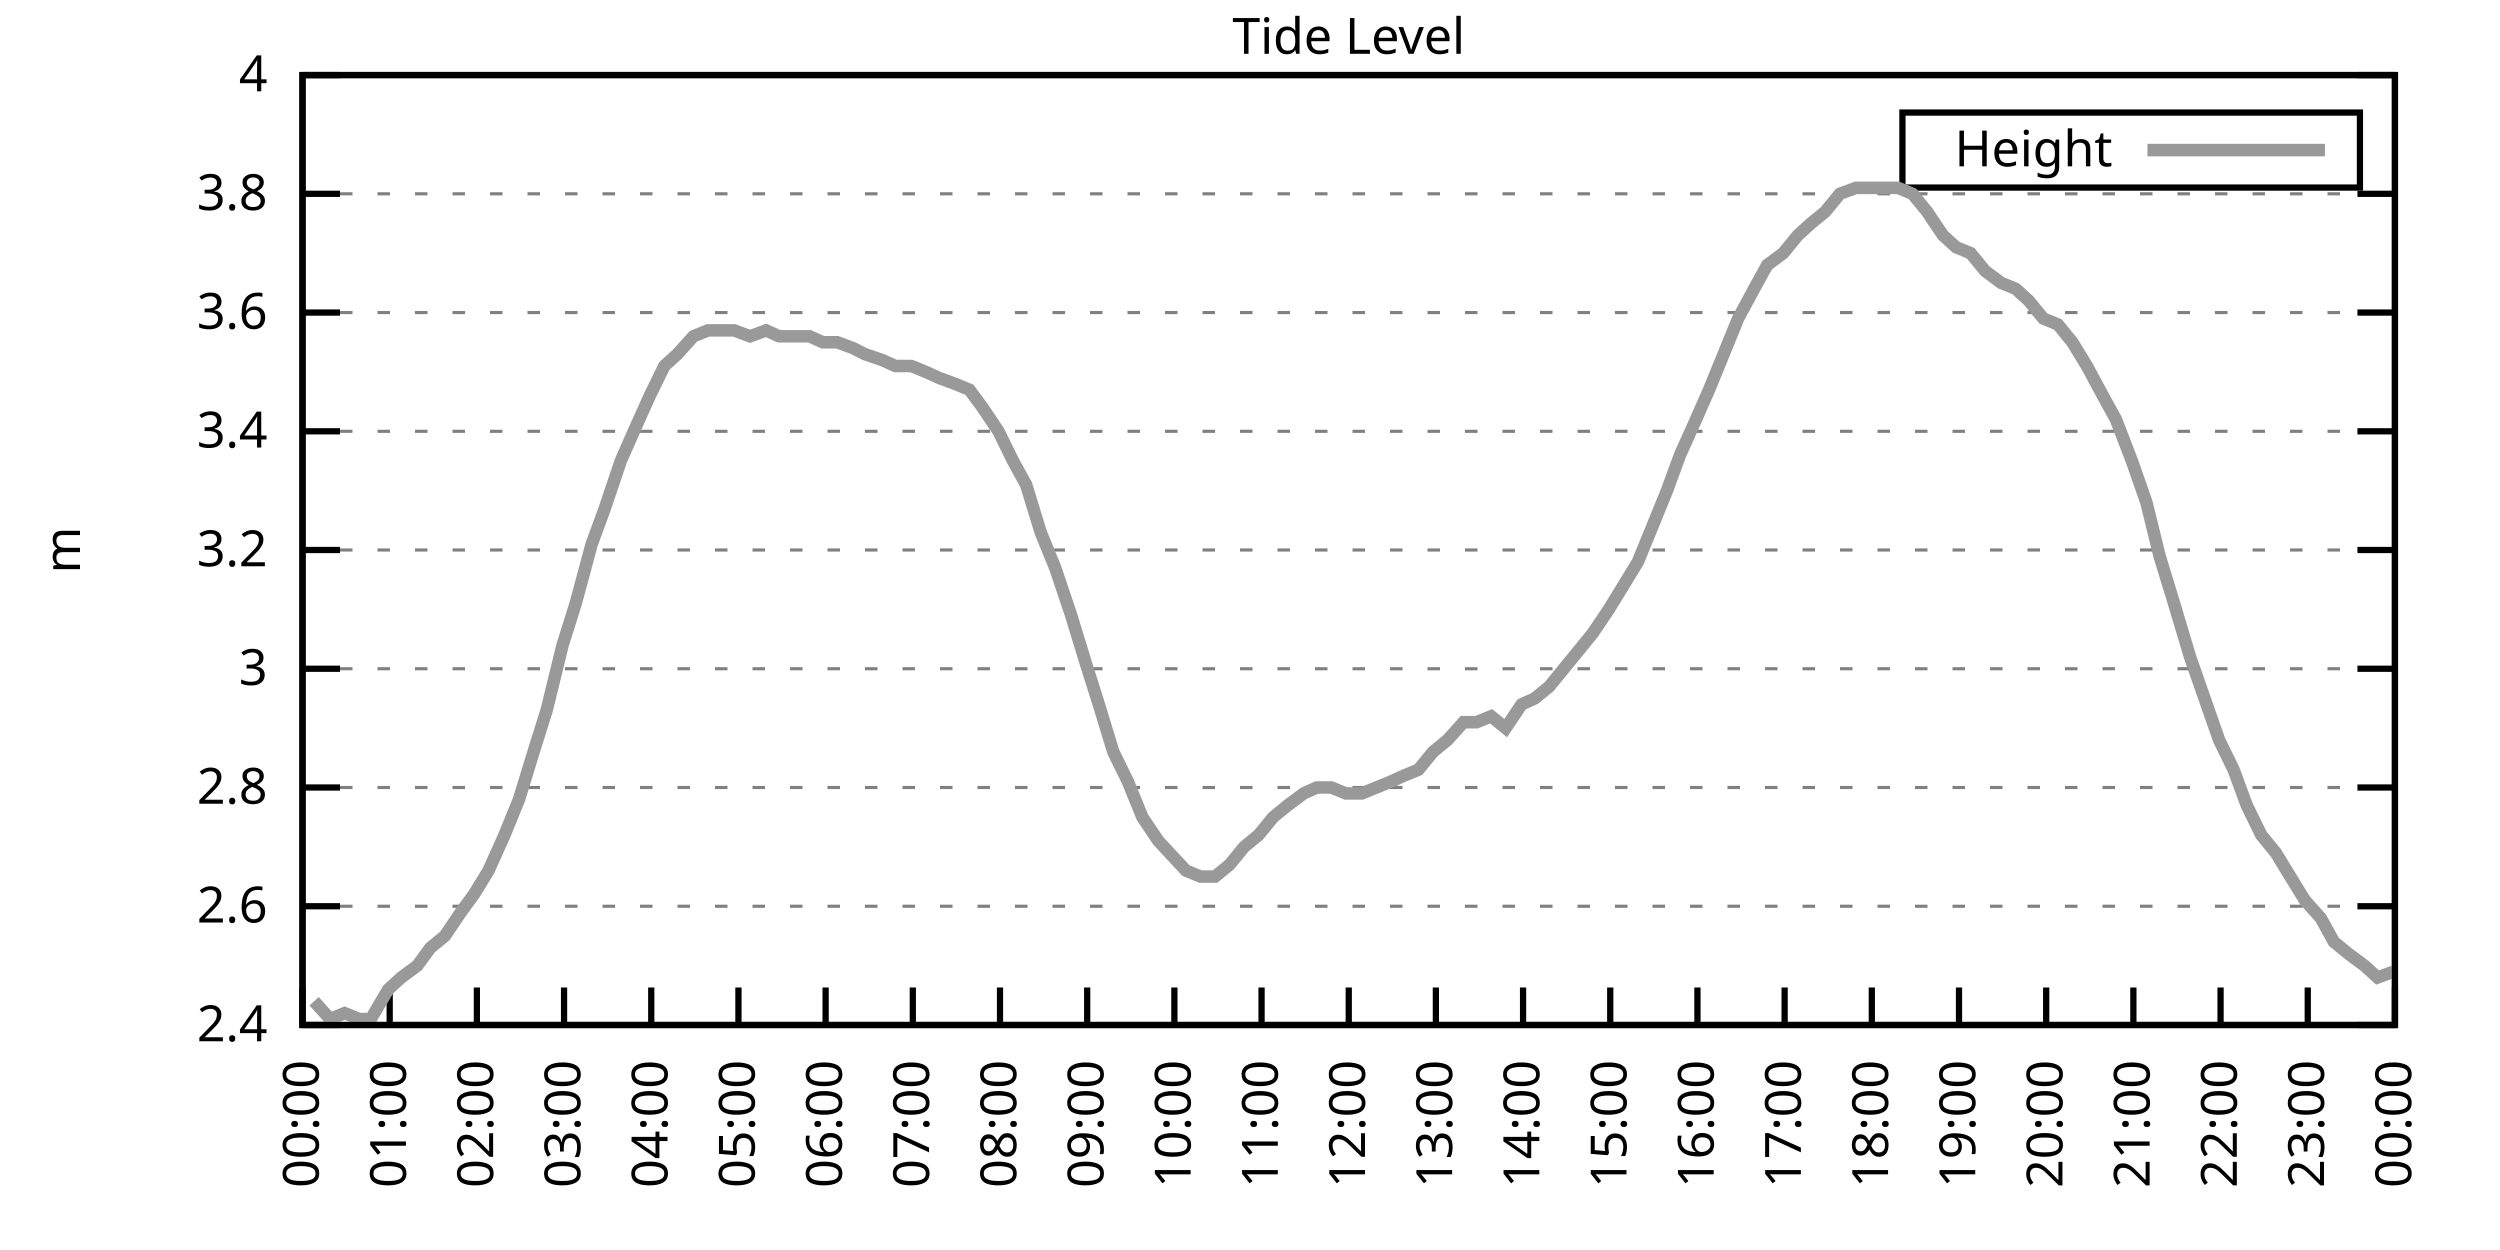
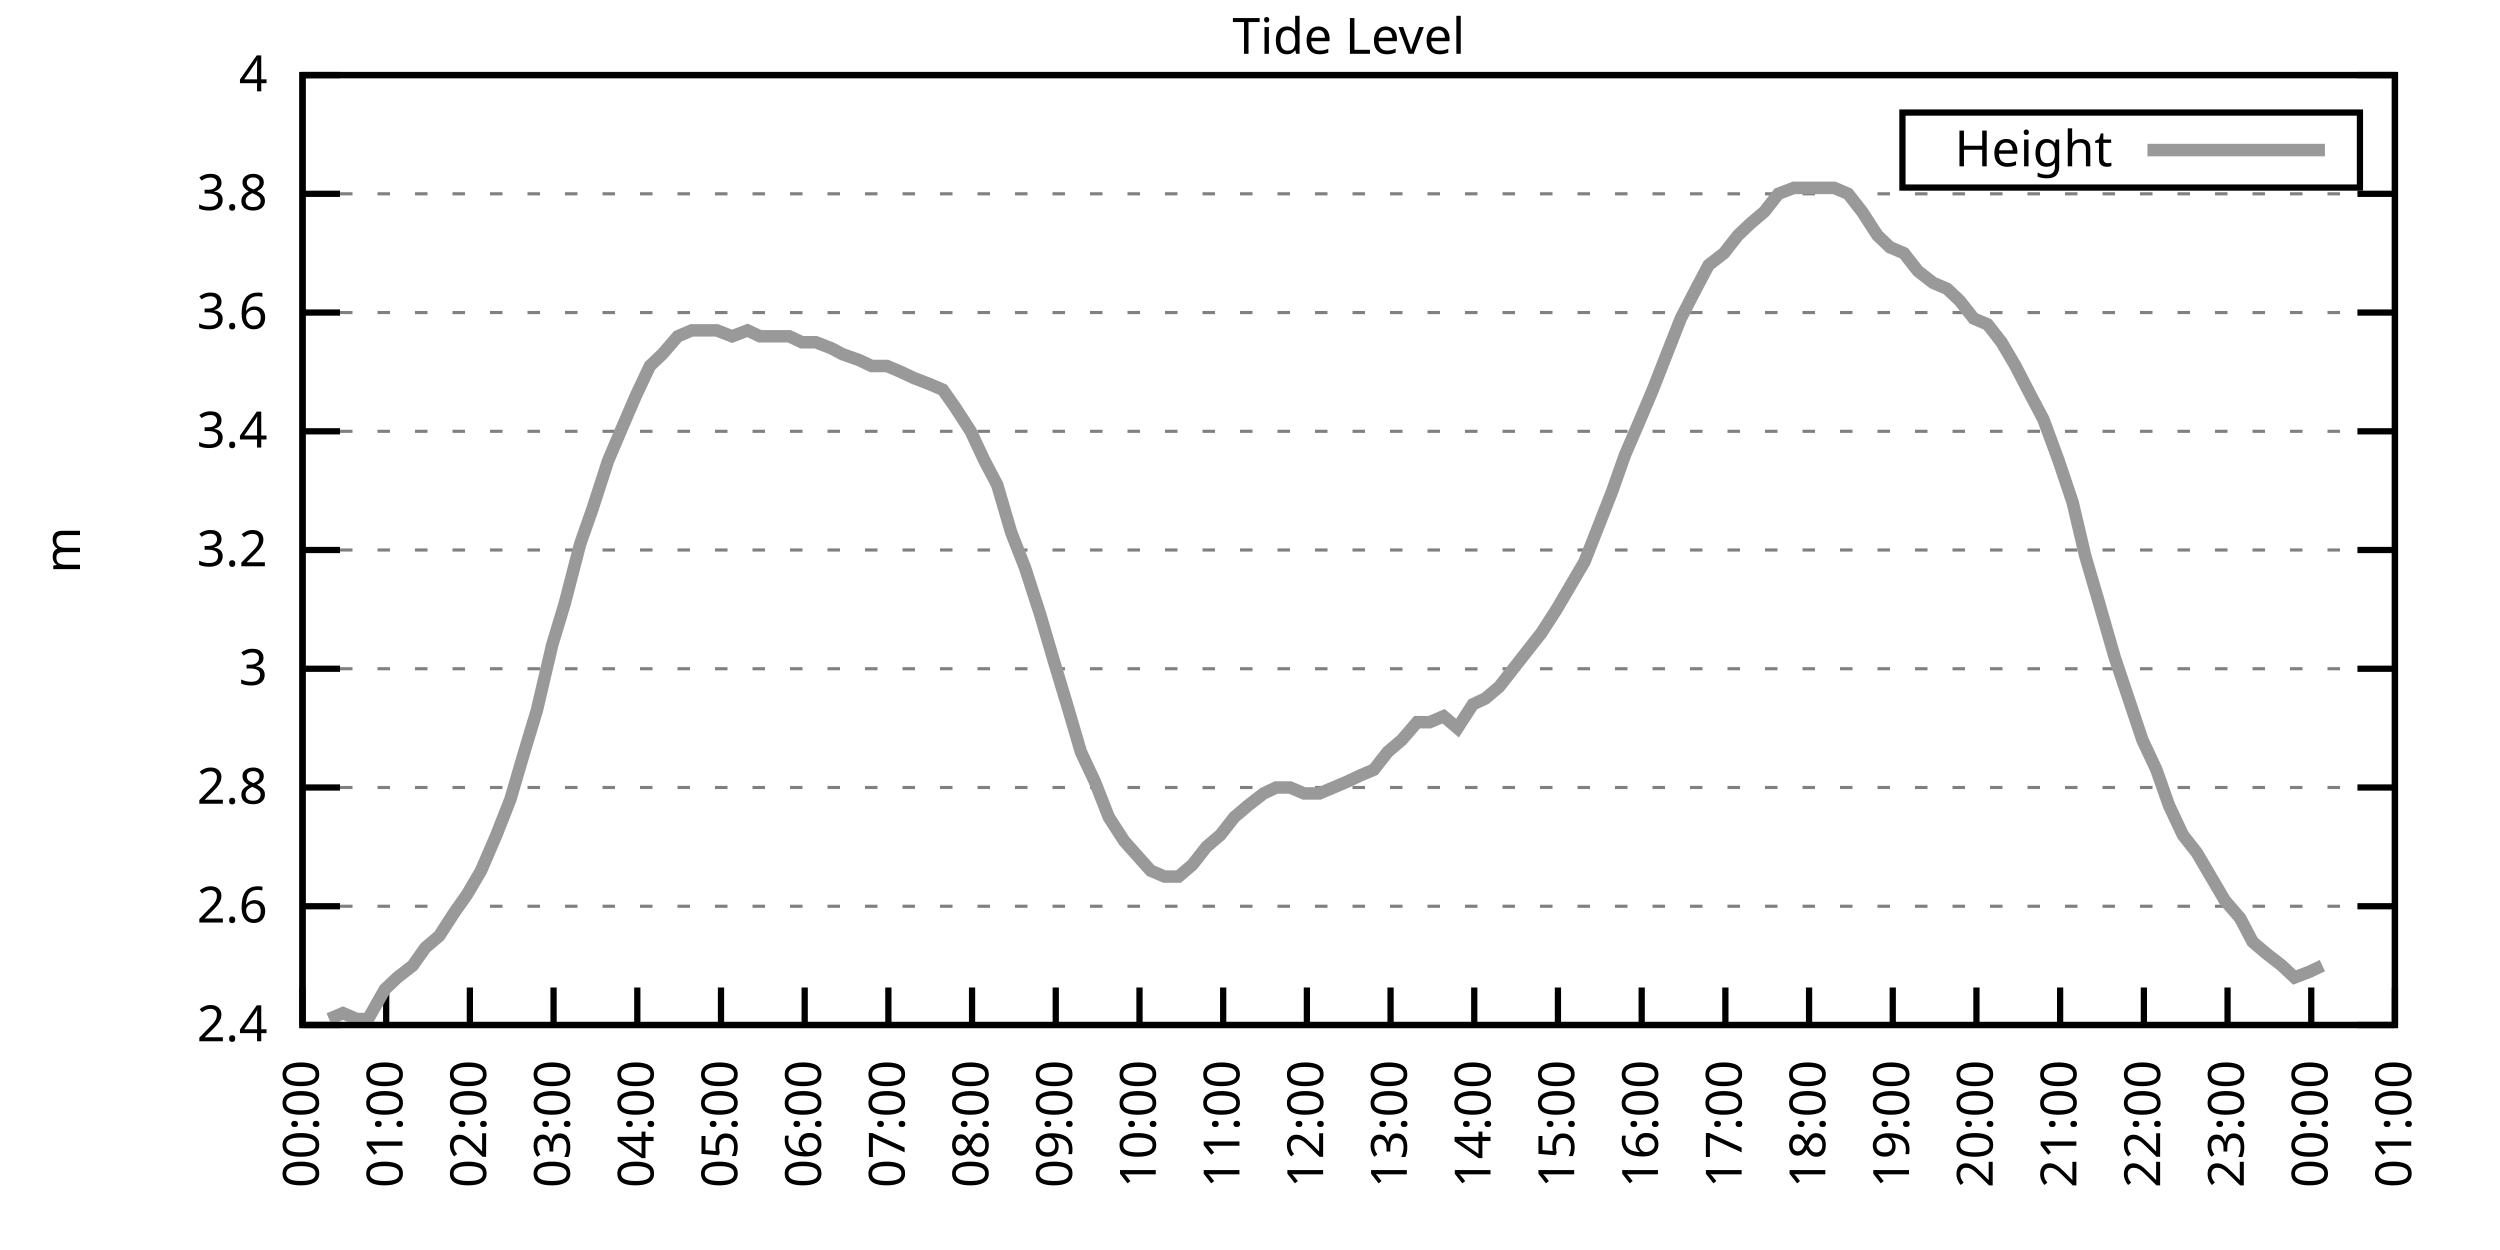
<svg xmlns="http://www.w3.org/2000/svg" xmlns:xlink="http://www.w3.org/1999/xlink" width="400" height="200" viewBox="0 0 400 200">
  <g id="gnuplot_canvas">
    <rect x="0" y="0" width="400" height="200" fill="none" />
    <defs>
      <circle id="gpDot" r="0.5" stroke-width="0.5" stroke="currentColor" />
      <path id="gpPt0" stroke-width="0.333" stroke="currentColor" d="M-1,0 h2 M0,-1 v2" />
      <path id="gpPt1" stroke-width="0.333" stroke="currentColor" d="M-1,-1 L1,1 M1,-1 L-1,1" />
      <path id="gpPt2" stroke-width="0.333" stroke="currentColor" d="M-1,0 L1,0 M0,-1 L0,1 M-1,-1 L1,1 M-1,1 L1,-1" />
      <rect id="gpPt3" stroke-width="0.333" stroke="currentColor" x="-1" y="-1" width="2" height="2" />
      <rect id="gpPt4" stroke-width="0.333" stroke="currentColor" fill="currentColor" x="-1" y="-1" width="2" height="2" />
      <circle id="gpPt5" stroke-width="0.333" stroke="currentColor" cx="0" cy="0" r="1" />
      <use xlink:href="#gpPt5" id="gpPt6" fill="currentColor" stroke="none" />
      <path id="gpPt7" stroke-width="0.333" stroke="currentColor" d="M0,-1.33 L-1.33,0.67 L1.33,0.67 z" />
      <use xlink:href="#gpPt7" id="gpPt8" fill="currentColor" stroke="none" />
      <use xlink:href="#gpPt7" id="gpPt9" stroke="currentColor" transform="rotate(180)" />
      <use xlink:href="#gpPt9" id="gpPt10" fill="currentColor" stroke="none" />
      <use xlink:href="#gpPt3" id="gpPt11" stroke="currentColor" transform="rotate(45)" />
      <use xlink:href="#gpPt11" id="gpPt12" fill="currentColor" stroke="none" />
      <path id="gpPt13" stroke-width="0.333" stroke="currentColor" d="M0,1.330 L1.265,0.411 L0.782,-1.067 L-0.782,-1.076 L-1.265,0.411 z" />
      <use xlink:href="#gpPt13" id="gpPt14" fill="currentColor" stroke="none" />
      <filter id="textbox" filterUnits="objectBoundingBox" x="0" y="0" height="1" width="1">
        <feFlood flood-color="white" flood-opacity="1" result="bgnd" />
        <feComposite in="SourceGraphic" in2="bgnd" operator="atop" />
      </filter>
      <filter id="greybox" filterUnits="objectBoundingBox" x="0" y="0" height="1" width="1">
        <feFlood flood-color="lightgrey" flood-opacity="1" result="grey" />
        <feComposite in="SourceGraphic" in2="grey" operator="atop" />
      </filter>
    </defs>
    <g fill="none" color="white" stroke="currentColor" stroke-width="1.00" stroke-linecap="butt" stroke-linejoin="miter">
</g>
    <g fill="none" color="black" stroke="currentColor" stroke-width="1.00" stroke-linecap="butt" stroke-linejoin="miter">
      <g stroke="none" shape-rendering="crispEdges">
        <polygon fill="rgb(255, 255, 255)" points="48.40,164.00 383.18,164.00 383.18,12.02 48.40,12.02 " />
      </g>
    </g>
    <g fill="none" color="black" stroke="currentColor" stroke-width="1.00" stroke-linecap="butt" stroke-linejoin="miter">
</g>
    <g fill="none" color="black" stroke="black" stroke-width="0.50" stroke-linecap="butt" stroke-linejoin="miter">
</g>
    <g fill="none" color="gray" stroke="currentColor" stroke-width="0.50" stroke-linecap="butt" stroke-linejoin="miter">
      <path stroke="gray" stroke-dasharray="2,4" class="gridline" d="M48.40,164.00 L383.19,164.00  " />
    </g>
    <g fill="none" color="gray" stroke="gray" stroke-width="1.00" stroke-linecap="butt" stroke-linejoin="miter">
</g>
    <g fill="none" color="black" stroke="currentColor" stroke-width="1.00" stroke-linecap="butt" stroke-linejoin="miter">
      <path stroke="black" d="M48.40,164.00 L54.40,164.00 M383.19,164.00 L377.19,164.00  " />
      <g transform="translate(42.80,166.60)" stroke="none" fill="black" font-family="Sans" font-size="8.00" text-anchor="end">
        <text>
          <tspan font-family="Sans"> 2.4</tspan>
        </text>
      </g>
    </g>
    <g fill="none" color="black" stroke="currentColor" stroke-width="1.00" stroke-linecap="butt" stroke-linejoin="miter">
</g>
    <g fill="none" color="black" stroke="black" stroke-width="0.50" stroke-linecap="butt" stroke-linejoin="miter">
</g>
    <g fill="none" color="gray" stroke="currentColor" stroke-width="0.50" stroke-linecap="butt" stroke-linejoin="miter">
      <path stroke="gray" stroke-dasharray="2,4" class="gridline" d="M48.40,145.00 L383.19,145.00  " />
    </g>
    <g fill="none" color="gray" stroke="gray" stroke-width="1.00" stroke-linecap="butt" stroke-linejoin="miter">
</g>
    <g fill="none" color="black" stroke="currentColor" stroke-width="1.00" stroke-linecap="butt" stroke-linejoin="miter">
      <path stroke="black" d="M48.40,145.00 L54.40,145.00 M383.19,145.00 L377.19,145.00  " />
      <g transform="translate(42.80,147.60)" stroke="none" fill="black" font-family="Sans" font-size="8.00" text-anchor="end">
        <text>
          <tspan font-family="Sans"> 2.6</tspan>
        </text>
      </g>
    </g>
    <g fill="none" color="black" stroke="currentColor" stroke-width="1.00" stroke-linecap="butt" stroke-linejoin="miter">
</g>
    <g fill="none" color="black" stroke="black" stroke-width="0.50" stroke-linecap="butt" stroke-linejoin="miter">
</g>
    <g fill="none" color="gray" stroke="currentColor" stroke-width="0.50" stroke-linecap="butt" stroke-linejoin="miter">
      <path stroke="gray" stroke-dasharray="2,4" class="gridline" d="M48.40,126.00 L383.19,126.00  " />
    </g>
    <g fill="none" color="gray" stroke="gray" stroke-width="1.00" stroke-linecap="butt" stroke-linejoin="miter">
</g>
    <g fill="none" color="black" stroke="currentColor" stroke-width="1.00" stroke-linecap="butt" stroke-linejoin="miter">
      <path stroke="black" d="M48.40,126.00 L54.40,126.00 M383.19,126.00 L377.19,126.00  " />
      <g transform="translate(42.80,128.60)" stroke="none" fill="black" font-family="Sans" font-size="8.00" text-anchor="end">
        <text>
          <tspan font-family="Sans"> 2.8</tspan>
        </text>
      </g>
    </g>
    <g fill="none" color="black" stroke="currentColor" stroke-width="1.00" stroke-linecap="butt" stroke-linejoin="miter">
</g>
    <g fill="none" color="black" stroke="black" stroke-width="0.50" stroke-linecap="butt" stroke-linejoin="miter">
</g>
    <g fill="none" color="gray" stroke="currentColor" stroke-width="0.50" stroke-linecap="butt" stroke-linejoin="miter">
      <path stroke="gray" stroke-dasharray="2,4" class="gridline" d="M48.40,107.00 L383.19,107.00  " />
    </g>
    <g fill="none" color="gray" stroke="gray" stroke-width="1.00" stroke-linecap="butt" stroke-linejoin="miter">
</g>
    <g fill="none" color="black" stroke="currentColor" stroke-width="1.00" stroke-linecap="butt" stroke-linejoin="miter">
      <path stroke="black" d="M48.40,107.00 L54.40,107.00 M383.19,107.00 L377.19,107.00  " />
      <g transform="translate(42.80,109.60)" stroke="none" fill="black" font-family="Sans" font-size="8.00" text-anchor="end">
        <text>
          <tspan font-family="Sans"> 3</tspan>
        </text>
      </g>
    </g>
    <g fill="none" color="black" stroke="currentColor" stroke-width="1.00" stroke-linecap="butt" stroke-linejoin="miter">
</g>
    <g fill="none" color="black" stroke="black" stroke-width="0.50" stroke-linecap="butt" stroke-linejoin="miter">
</g>
    <g fill="none" color="gray" stroke="currentColor" stroke-width="0.50" stroke-linecap="butt" stroke-linejoin="miter">
      <path stroke="gray" stroke-dasharray="2,4" class="gridline" d="M48.40,88.00 L383.19,88.00  " />
    </g>
    <g fill="none" color="gray" stroke="gray" stroke-width="1.00" stroke-linecap="butt" stroke-linejoin="miter">
</g>
    <g fill="none" color="black" stroke="currentColor" stroke-width="1.00" stroke-linecap="butt" stroke-linejoin="miter">
      <path stroke="black" d="M48.40,88.00 L54.40,88.00 M383.19,88.00 L377.19,88.00  " />
      <g transform="translate(42.80,90.60)" stroke="none" fill="black" font-family="Sans" font-size="8.00" text-anchor="end">
        <text>
          <tspan font-family="Sans"> 3.2</tspan>
        </text>
      </g>
    </g>
    <g fill="none" color="black" stroke="currentColor" stroke-width="1.00" stroke-linecap="butt" stroke-linejoin="miter">
</g>
    <g fill="none" color="black" stroke="black" stroke-width="0.50" stroke-linecap="butt" stroke-linejoin="miter">
</g>
    <g fill="none" color="gray" stroke="currentColor" stroke-width="0.50" stroke-linecap="butt" stroke-linejoin="miter">
      <path stroke="gray" stroke-dasharray="2,4" class="gridline" d="M48.40,69.01 L383.19,69.01  " />
    </g>
    <g fill="none" color="gray" stroke="gray" stroke-width="1.00" stroke-linecap="butt" stroke-linejoin="miter">
</g>
    <g fill="none" color="black" stroke="currentColor" stroke-width="1.00" stroke-linecap="butt" stroke-linejoin="miter">
      <path stroke="black" d="M48.40,69.01 L54.40,69.01 M383.19,69.01 L377.19,69.01  " />
      <g transform="translate(42.80,71.61)" stroke="none" fill="black" font-family="Sans" font-size="8.00" text-anchor="end">
        <text>
          <tspan font-family="Sans"> 3.4</tspan>
        </text>
      </g>
    </g>
    <g fill="none" color="black" stroke="currentColor" stroke-width="1.00" stroke-linecap="butt" stroke-linejoin="miter">
</g>
    <g fill="none" color="black" stroke="black" stroke-width="0.50" stroke-linecap="butt" stroke-linejoin="miter">
</g>
    <g fill="none" color="gray" stroke="currentColor" stroke-width="0.50" stroke-linecap="butt" stroke-linejoin="miter">
      <path stroke="gray" stroke-dasharray="2,4" class="gridline" d="M48.40,50.01 L383.19,50.01  " />
    </g>
    <g fill="none" color="gray" stroke="gray" stroke-width="1.00" stroke-linecap="butt" stroke-linejoin="miter">
</g>
    <g fill="none" color="black" stroke="currentColor" stroke-width="1.00" stroke-linecap="butt" stroke-linejoin="miter">
      <path stroke="black" d="M48.40,50.01 L54.40,50.01 M383.19,50.01 L377.19,50.01  " />
      <g transform="translate(42.80,52.61)" stroke="none" fill="black" font-family="Sans" font-size="8.00" text-anchor="end">
        <text>
          <tspan font-family="Sans"> 3.6</tspan>
        </text>
      </g>
    </g>
    <g fill="none" color="black" stroke="currentColor" stroke-width="1.00" stroke-linecap="butt" stroke-linejoin="miter">
</g>
    <g fill="none" color="black" stroke="black" stroke-width="0.50" stroke-linecap="butt" stroke-linejoin="miter">
</g>
    <g fill="none" color="gray" stroke="currentColor" stroke-width="0.50" stroke-linecap="butt" stroke-linejoin="miter">
      <path stroke="gray" stroke-dasharray="2,4" class="gridline" d="M48.40,31.01 L383.19,31.01  " />
    </g>
    <g fill="none" color="gray" stroke="gray" stroke-width="1.00" stroke-linecap="butt" stroke-linejoin="miter">
</g>
    <g fill="none" color="black" stroke="currentColor" stroke-width="1.00" stroke-linecap="butt" stroke-linejoin="miter">
      <path stroke="black" d="M48.40,31.01 L54.40,31.01 M383.19,31.01 L377.19,31.01  " />
      <g transform="translate(42.80,33.61)" stroke="none" fill="black" font-family="Sans" font-size="8.00" text-anchor="end">
        <text>
          <tspan font-family="Sans"> 3.8</tspan>
        </text>
      </g>
    </g>
    <g fill="none" color="black" stroke="currentColor" stroke-width="1.00" stroke-linecap="butt" stroke-linejoin="miter">
</g>
    <g fill="none" color="black" stroke="black" stroke-width="0.50" stroke-linecap="butt" stroke-linejoin="miter">
</g>
    <g fill="none" color="gray" stroke="currentColor" stroke-width="0.50" stroke-linecap="butt" stroke-linejoin="miter">
      <path stroke="gray" stroke-dasharray="2,4" class="gridline" d="M48.40,12.01 L383.19,12.01  " />
    </g>
    <g fill="none" color="gray" stroke="gray" stroke-width="1.00" stroke-linecap="butt" stroke-linejoin="miter">
</g>
    <g fill="none" color="black" stroke="currentColor" stroke-width="1.00" stroke-linecap="butt" stroke-linejoin="miter">
      <path stroke="black" d="M48.40,12.01 L54.40,12.01 M383.19,12.01 L377.19,12.01  " />
      <g transform="translate(42.80,14.61)" stroke="none" fill="black" font-family="Sans" font-size="8.00" text-anchor="end">
        <text>
          <tspan font-family="Sans"> 4</tspan>
        </text>
      </g>
    </g>
    <g fill="none" color="black" stroke="currentColor" stroke-width="1.00" stroke-linecap="butt" stroke-linejoin="miter">
      <path stroke="black" d="M48.40,164.00 L48.40,158.00  " />
      <g transform="translate(51.00,169.60) rotate(270.00)" stroke="none" fill="black" font-family="Sans" font-size="8.00" text-anchor="end">
        <text>
          <tspan font-family="Sans">00:00</tspan>
        </text>
      </g>
    </g>
    <g fill="none" color="black" stroke="currentColor" stroke-width="1.00" stroke-linecap="butt" stroke-linejoin="miter">
-       <path stroke="black" d="M62.35,164.00 L62.35,158.00  " />
-       <g transform="translate(64.95,169.60) rotate(270.00)" stroke="none" fill="black" font-family="Sans" font-size="8.00" text-anchor="end">
+       <path stroke="black" d="M61.79,164.00 L61.79,158.00  " />
+       <g transform="translate(64.39,169.60) rotate(270.00)" stroke="none" fill="black" font-family="Sans" font-size="8.00" text-anchor="end">
        <text>
          <tspan font-family="Sans">01:00</tspan>
        </text>
      </g>
    </g>
    <g fill="none" color="black" stroke="currentColor" stroke-width="1.00" stroke-linecap="butt" stroke-linejoin="miter">
-       <path stroke="black" d="M76.30,164.00 L76.30,158.00  " />
-       <g transform="translate(78.90,169.60) rotate(270.00)" stroke="none" fill="black" font-family="Sans" font-size="8.00" text-anchor="end">
+       <path stroke="black" d="M75.18,164.00 L75.18,158.00  " />
+       <g transform="translate(77.78,169.60) rotate(270.00)" stroke="none" fill="black" font-family="Sans" font-size="8.00" text-anchor="end">
        <text>
          <tspan font-family="Sans">02:00</tspan>
        </text>
      </g>
    </g>
    <g fill="none" color="black" stroke="currentColor" stroke-width="1.00" stroke-linecap="butt" stroke-linejoin="miter">
-       <path stroke="black" d="M90.25,164.00 L90.25,158.00  " />
-       <g transform="translate(92.85,169.60) rotate(270.00)" stroke="none" fill="black" font-family="Sans" font-size="8.00" text-anchor="end">
+       <path stroke="black" d="M88.57,164.00 L88.57,158.00  " />
+       <g transform="translate(91.17,169.60) rotate(270.00)" stroke="none" fill="black" font-family="Sans" font-size="8.00" text-anchor="end">
        <text>
          <tspan font-family="Sans">03:00</tspan>
        </text>
      </g>
    </g>
    <g fill="none" color="black" stroke="currentColor" stroke-width="1.00" stroke-linecap="butt" stroke-linejoin="miter">
-       <path stroke="black" d="M104.20,164.00 L104.20,158.00  " />
-       <g transform="translate(106.80,169.60) rotate(270.00)" stroke="none" fill="black" font-family="Sans" font-size="8.00" text-anchor="end">
+       <path stroke="black" d="M101.97,164.00 L101.97,158.00  " />
+       <g transform="translate(104.57,169.60) rotate(270.00)" stroke="none" fill="black" font-family="Sans" font-size="8.00" text-anchor="end">
        <text>
          <tspan font-family="Sans">04:00</tspan>
        </text>
      </g>
    </g>
    <g fill="none" color="black" stroke="currentColor" stroke-width="1.00" stroke-linecap="butt" stroke-linejoin="miter">
-       <path stroke="black" d="M118.15,164.00 L118.15,158.00  " />
-       <g transform="translate(120.75,169.60) rotate(270.00)" stroke="none" fill="black" font-family="Sans" font-size="8.00" text-anchor="end">
+       <path stroke="black" d="M115.36,164.00 L115.36,158.00  " />
+       <g transform="translate(117.96,169.60) rotate(270.00)" stroke="none" fill="black" font-family="Sans" font-size="8.00" text-anchor="end">
        <text>
          <tspan font-family="Sans">05:00</tspan>
        </text>
      </g>
    </g>
    <g fill="none" color="black" stroke="currentColor" stroke-width="1.00" stroke-linecap="butt" stroke-linejoin="miter">
-       <path stroke="black" d="M132.10,164.00 L132.10,158.00  " />
-       <g transform="translate(134.70,169.60) rotate(270.00)" stroke="none" fill="black" font-family="Sans" font-size="8.00" text-anchor="end">
+       <path stroke="black" d="M128.75,164.00 L128.75,158.00  " />
+       <g transform="translate(131.35,169.60) rotate(270.00)" stroke="none" fill="black" font-family="Sans" font-size="8.00" text-anchor="end">
        <text>
          <tspan font-family="Sans">06:00</tspan>
        </text>
      </g>
    </g>
    <g fill="none" color="black" stroke="currentColor" stroke-width="1.00" stroke-linecap="butt" stroke-linejoin="miter">
-       <path stroke="black" d="M146.05,164.00 L146.05,158.00  " />
-       <g transform="translate(148.65,169.60) rotate(270.00)" stroke="none" fill="black" font-family="Sans" font-size="8.00" text-anchor="end">
+       <path stroke="black" d="M142.14,164.00 L142.14,158.00  " />
+       <g transform="translate(144.74,169.60) rotate(270.00)" stroke="none" fill="black" font-family="Sans" font-size="8.00" text-anchor="end">
        <text>
          <tspan font-family="Sans">07:00</tspan>
        </text>
      </g>
    </g>
    <g fill="none" color="black" stroke="currentColor" stroke-width="1.00" stroke-linecap="butt" stroke-linejoin="miter">
-       <path stroke="black" d="M160.00,164.00 L160.00,158.00  " />
-       <g transform="translate(162.60,169.60) rotate(270.00)" stroke="none" fill="black" font-family="Sans" font-size="8.00" text-anchor="end">
+       <path stroke="black" d="M155.53,164.00 L155.53,158.00  " />
+       <g transform="translate(158.13,169.60) rotate(270.00)" stroke="none" fill="black" font-family="Sans" font-size="8.00" text-anchor="end">
        <text>
          <tspan font-family="Sans">08:00</tspan>
        </text>
      </g>
    </g>
    <g fill="none" color="black" stroke="currentColor" stroke-width="1.00" stroke-linecap="butt" stroke-linejoin="miter">
-       <path stroke="black" d="M173.95,164.00 L173.95,158.00  " />
-       <g transform="translate(176.55,169.60) rotate(270.00)" stroke="none" fill="black" font-family="Sans" font-size="8.00" text-anchor="end">
+       <path stroke="black" d="M168.92,164.00 L168.92,158.00  " />
+       <g transform="translate(171.52,169.60) rotate(270.00)" stroke="none" fill="black" font-family="Sans" font-size="8.00" text-anchor="end">
        <text>
          <tspan font-family="Sans">09:00</tspan>
        </text>
      </g>
    </g>
    <g fill="none" color="black" stroke="currentColor" stroke-width="1.00" stroke-linecap="butt" stroke-linejoin="miter">
-       <path stroke="black" d="M187.90,164.00 L187.90,158.00  " />
-       <g transform="translate(190.50,169.60) rotate(270.00)" stroke="none" fill="black" font-family="Sans" font-size="8.00" text-anchor="end">
+       <path stroke="black" d="M182.32,164.00 L182.32,158.00  " />
+       <g transform="translate(184.92,169.60) rotate(270.00)" stroke="none" fill="black" font-family="Sans" font-size="8.00" text-anchor="end">
        <text>
          <tspan font-family="Sans">10:00</tspan>
        </text>
      </g>
    </g>
    <g fill="none" color="black" stroke="currentColor" stroke-width="1.00" stroke-linecap="butt" stroke-linejoin="miter">
-       <path stroke="black" d="M201.85,164.00 L201.85,158.00  " />
-       <g transform="translate(204.45,169.60) rotate(270.00)" stroke="none" fill="black" font-family="Sans" font-size="8.00" text-anchor="end">
+       <path stroke="black" d="M195.71,164.00 L195.71,158.00  " />
+       <g transform="translate(198.31,169.60) rotate(270.00)" stroke="none" fill="black" font-family="Sans" font-size="8.00" text-anchor="end">
        <text>
          <tspan font-family="Sans">11:00</tspan>
        </text>
      </g>
    </g>
    <g fill="none" color="black" stroke="currentColor" stroke-width="1.00" stroke-linecap="butt" stroke-linejoin="miter">
-       <path stroke="black" d="M215.80,164.00 L215.80,158.00  " />
-       <g transform="translate(218.40,169.60) rotate(270.00)" stroke="none" fill="black" font-family="Sans" font-size="8.00" text-anchor="end">
+       <path stroke="black" d="M209.10,164.00 L209.10,158.00  " />
+       <g transform="translate(211.70,169.60) rotate(270.00)" stroke="none" fill="black" font-family="Sans" font-size="8.00" text-anchor="end">
        <text>
          <tspan font-family="Sans">12:00</tspan>
        </text>
      </g>
    </g>
    <g fill="none" color="black" stroke="currentColor" stroke-width="1.00" stroke-linecap="butt" stroke-linejoin="miter">
-       <path stroke="black" d="M229.74,164.00 L229.74,158.00  " />
-       <g transform="translate(232.34,169.60) rotate(270.00)" stroke="none" fill="black" font-family="Sans" font-size="8.00" text-anchor="end">
+       <path stroke="black" d="M222.49,164.00 L222.49,158.00  " />
+       <g transform="translate(225.09,169.60) rotate(270.00)" stroke="none" fill="black" font-family="Sans" font-size="8.00" text-anchor="end">
        <text>
          <tspan font-family="Sans">13:00</tspan>
        </text>
      </g>
    </g>
    <g fill="none" color="black" stroke="currentColor" stroke-width="1.00" stroke-linecap="butt" stroke-linejoin="miter">
-       <path stroke="black" d="M243.69,164.00 L243.69,158.00  " />
-       <g transform="translate(246.29,169.60) rotate(270.00)" stroke="none" fill="black" font-family="Sans" font-size="8.00" text-anchor="end">
+       <path stroke="black" d="M235.88,164.00 L235.88,158.00  " />
+       <g transform="translate(238.48,169.60) rotate(270.00)" stroke="none" fill="black" font-family="Sans" font-size="8.00" text-anchor="end">
        <text>
          <tspan font-family="Sans">14:00</tspan>
        </text>
      </g>
    </g>
    <g fill="none" color="black" stroke="currentColor" stroke-width="1.00" stroke-linecap="butt" stroke-linejoin="miter">
-       <path stroke="black" d="M257.64,164.00 L257.64,158.00  " />
-       <g transform="translate(260.24,169.60) rotate(270.00)" stroke="none" fill="black" font-family="Sans" font-size="8.00" text-anchor="end">
+       <path stroke="black" d="M249.27,164.00 L249.27,158.00  " />
+       <g transform="translate(251.87,169.60) rotate(270.00)" stroke="none" fill="black" font-family="Sans" font-size="8.00" text-anchor="end">
        <text>
          <tspan font-family="Sans">15:00</tspan>
        </text>
      </g>
    </g>
    <g fill="none" color="black" stroke="currentColor" stroke-width="1.00" stroke-linecap="butt" stroke-linejoin="miter">
-       <path stroke="black" d="M271.59,164.00 L271.59,158.00  " />
-       <g transform="translate(274.19,169.60) rotate(270.00)" stroke="none" fill="black" font-family="Sans" font-size="8.00" text-anchor="end">
+       <path stroke="black" d="M262.67,164.00 L262.67,158.00  " />
+       <g transform="translate(265.27,169.60) rotate(270.00)" stroke="none" fill="black" font-family="Sans" font-size="8.00" text-anchor="end">
        <text>
          <tspan font-family="Sans">16:00</tspan>
        </text>
      </g>
    </g>
    <g fill="none" color="black" stroke="currentColor" stroke-width="1.00" stroke-linecap="butt" stroke-linejoin="miter">
-       <path stroke="black" d="M285.54,164.00 L285.54,158.00  " />
-       <g transform="translate(288.14,169.60) rotate(270.00)" stroke="none" fill="black" font-family="Sans" font-size="8.00" text-anchor="end">
+       <path stroke="black" d="M276.06,164.00 L276.06,158.00  " />
+       <g transform="translate(278.66,169.60) rotate(270.00)" stroke="none" fill="black" font-family="Sans" font-size="8.00" text-anchor="end">
        <text>
          <tspan font-family="Sans">17:00</tspan>
        </text>
      </g>
    </g>
    <g fill="none" color="black" stroke="currentColor" stroke-width="1.00" stroke-linecap="butt" stroke-linejoin="miter">
-       <path stroke="black" d="M299.49,164.00 L299.49,158.00  " />
-       <g transform="translate(302.09,169.60) rotate(270.00)" stroke="none" fill="black" font-family="Sans" font-size="8.00" text-anchor="end">
+       <path stroke="black" d="M289.45,164.00 L289.45,158.00  " />
+       <g transform="translate(292.05,169.60) rotate(270.00)" stroke="none" fill="black" font-family="Sans" font-size="8.00" text-anchor="end">
        <text>
          <tspan font-family="Sans">18:00</tspan>
        </text>
      </g>
    </g>
    <g fill="none" color="black" stroke="currentColor" stroke-width="1.00" stroke-linecap="butt" stroke-linejoin="miter">
-       <path stroke="black" d="M313.44,164.00 L313.44,158.00  " />
-       <g transform="translate(316.04,169.60) rotate(270.00)" stroke="none" fill="black" font-family="Sans" font-size="8.00" text-anchor="end">
+       <path stroke="black" d="M302.84,164.00 L302.84,158.00  " />
+       <g transform="translate(305.44,169.60) rotate(270.00)" stroke="none" fill="black" font-family="Sans" font-size="8.00" text-anchor="end">
        <text>
          <tspan font-family="Sans">19:00</tspan>
        </text>
      </g>
    </g>
    <g fill="none" color="black" stroke="currentColor" stroke-width="1.00" stroke-linecap="butt" stroke-linejoin="miter">
-       <path stroke="black" d="M327.39,164.00 L327.39,158.00  " />
-       <g transform="translate(329.99,169.60) rotate(270.00)" stroke="none" fill="black" font-family="Sans" font-size="8.00" text-anchor="end">
+       <path stroke="black" d="M316.23,164.00 L316.23,158.00  " />
+       <g transform="translate(318.83,169.60) rotate(270.00)" stroke="none" fill="black" font-family="Sans" font-size="8.00" text-anchor="end">
        <text>
          <tspan font-family="Sans">20:00</tspan>
        </text>
      </g>
    </g>
    <g fill="none" color="black" stroke="currentColor" stroke-width="1.00" stroke-linecap="butt" stroke-linejoin="miter">
-       <path stroke="black" d="M341.34,164.00 L341.34,158.00  " />
-       <g transform="translate(343.94,169.60) rotate(270.00)" stroke="none" fill="black" font-family="Sans" font-size="8.00" text-anchor="end">
+       <path stroke="black" d="M329.62,164.00 L329.62,158.00  " />
+       <g transform="translate(332.22,169.60) rotate(270.00)" stroke="none" fill="black" font-family="Sans" font-size="8.00" text-anchor="end">
        <text>
          <tspan font-family="Sans">21:00</tspan>
        </text>
      </g>
    </g>
    <g fill="none" color="black" stroke="currentColor" stroke-width="1.00" stroke-linecap="butt" stroke-linejoin="miter">
-       <path stroke="black" d="M355.29,164.00 L355.29,158.00  " />
-       <g transform="translate(357.89,169.60) rotate(270.00)" stroke="none" fill="black" font-family="Sans" font-size="8.00" text-anchor="end">
+       <path stroke="black" d="M343.02,164.00 L343.02,158.00  " />
+       <g transform="translate(345.62,169.60) rotate(270.00)" stroke="none" fill="black" font-family="Sans" font-size="8.00" text-anchor="end">
        <text>
          <tspan font-family="Sans">22:00</tspan>
        </text>
      </g>
    </g>
    <g fill="none" color="black" stroke="currentColor" stroke-width="1.00" stroke-linecap="butt" stroke-linejoin="miter">
-       <path stroke="black" d="M369.24,164.00 L369.24,158.00  " />
-       <g transform="translate(371.84,169.60) rotate(270.00)" stroke="none" fill="black" font-family="Sans" font-size="8.00" text-anchor="end">
+       <path stroke="black" d="M356.41,164.00 L356.41,158.00  " />
+       <g transform="translate(359.01,169.60) rotate(270.00)" stroke="none" fill="black" font-family="Sans" font-size="8.00" text-anchor="end">
        <text>
          <tspan font-family="Sans">23:00</tspan>
+         </text>
+       </g>
+     </g>
+     <g fill="none" color="black" stroke="currentColor" stroke-width="1.00" stroke-linecap="butt" stroke-linejoin="miter">
+       <path stroke="black" d="M369.80,164.00 L369.80,158.00  " />
+       <g transform="translate(372.40,169.60) rotate(270.00)" stroke="none" fill="black" font-family="Sans" font-size="8.00" text-anchor="end">
+         <text>
+           <tspan font-family="Sans">00:00</tspan>
        </text>
      </g>
    </g>
    <g fill="none" color="black" stroke="currentColor" stroke-width="1.00" stroke-linecap="butt" stroke-linejoin="miter">
      <path stroke="black" d="M383.19,164.00 L383.19,158.00  " />
      <g transform="translate(385.79,169.60) rotate(270.00)" stroke="none" fill="black" font-family="Sans" font-size="8.00" text-anchor="end">
        <text>
-           <tspan font-family="Sans">00:00</tspan>
+           <tspan font-family="Sans">01:00</tspan>
        </text>
      </g>
    </g>
    <g fill="none" color="black" stroke="currentColor" stroke-width="1.00" stroke-linecap="butt" stroke-linejoin="miter">
</g>
    <g fill="none" color="black" stroke="currentColor" stroke-width="1.00" stroke-linecap="butt" stroke-linejoin="miter">
      <path stroke="black" d="M48.40,12.01 L48.40,164.00 L383.19,164.00 L383.19,12.01 L48.40,12.01 Z  " />
    </g>
    <g fill="none" color="black" stroke="currentColor" stroke-width="1.00" stroke-linecap="butt" stroke-linejoin="miter">
</g>
    <g fill="none" color="black" stroke="currentColor" stroke-width="1.00" stroke-linecap="butt" stroke-linejoin="miter">
      <path stroke="black" d="M304.39,30.01 L304.39,18.01 L377.59,18.01 L377.59,30.01 L304.39,30.01 Z  " />
    </g>
    <g id="Tide_level_plot_1">
      <g fill="none" color="white" stroke="black" stroke-width="2.00" stroke-linecap="butt" stroke-linejoin="miter">
</g>
      <g fill="none" color="black" stroke="currentColor" stroke-width="2.00" stroke-linecap="butt" stroke-linejoin="miter">
        <g transform="translate(337.99,26.61)" stroke="none" fill="black" font-family="Sans" font-size="8.00" text-anchor="end">
          <text>
            <tspan font-family="Sans">Height</tspan>
          </text>
        </g>
      </g>
      <g fill="none" color="black" stroke="currentColor" stroke-width="2.00" stroke-linecap="butt" stroke-linejoin="miter">
-         <path stroke="rgb(153, 153, 153)" d="M343.59,24.01 L371.99,24.01 M50.26,160.20 L52.82,163.05 L55.14,162.10 L57.47,163.05 L59.33,163.05 L62.12,158.30   L64.21,156.40 L66.77,154.50 L68.86,151.65 L71.18,149.75 L73.74,145.95 L75.83,143.10 L78.16,139.30 L80.72,133.60   L83.04,127.90 L85.37,120.30 L87.46,113.65 L90.02,103.20 L92.11,96.55 L94.67,87.06 L96.76,81.36 L99.32,73.76   L101.41,69.01 L103.97,63.31 L106.29,58.56 L108.38,56.66 L110.94,53.81 L113.27,52.86 L115.36,52.86 L117.45,52.86   L120.01,53.81 L122.57,52.86 L124.66,53.81 L127.22,53.81 L129.54,53.81 L131.63,54.76 L133.96,54.76 L136.51,55.71   L138.37,56.66 L141.16,57.61 L143.26,58.56 L145.81,58.56 L148.14,59.51 L150.23,60.46 L152.79,61.41 L155.11,62.36   L157.21,65.21 L159.76,69.01 L162.09,73.76 L164.18,77.56 L166.51,85.16 L168.83,90.85 L171.39,98.45 L173.71,106.05   L175.81,112.70 L178.13,120.30 L180.46,125.05 L182.78,130.75 L185.34,134.55 L189.76,139.30 L192.08,140.25 L194.41,140.25   L196.73,138.35 L199.06,135.50 L201.38,133.60 L203.71,130.75 L206.03,128.85 L208.59,126.95 L210.68,126.00 L213.01,126.00   L215.33,126.95 L217.89,126.95 L220.21,126.00 L222.54,125.05 L224.63,124.10 L226.95,123.15 L229.28,120.30 L231.60,118.40   L234.16,115.55 L236.25,115.55 L238.58,114.60 L240.90,116.50 L243.46,112.70 L245.55,111.75 L247.88,109.85 L250.20,107.00   L252.53,104.15 L254.85,101.30 L257.41,97.50 L259.74,93.70 L262.06,89.90 L264.39,84.21 L266.71,78.51 L268.80,72.81   L271.36,67.11 L273.45,62.36 L275.78,56.66 L278.10,50.96 L280.66,46.21 L282.75,42.41 L285.31,40.51 L287.64,37.66   L289.73,35.76 L292.05,33.86 L294.38,31.01 L296.94,30.06 L299.26,30.06 L301.35,30.06 L303.68,30.06 L306.00,31.01   L308.33,33.86 L310.88,37.66 L312.98,39.56 L315.30,40.51 L317.63,43.36 L320.18,45.26 L322.51,46.21 L324.60,48.11   L326.93,50.96 L329.25,51.91 L331.58,54.76 L333.90,58.56 L336.46,63.31 L338.55,67.11 L341.11,73.76 L343.43,80.41   L345.53,88.95 L347.85,96.55 L350.41,105.10 L352.73,111.75 L355.06,118.40 L357.38,123.15 L359.48,128.85 L361.80,133.60   L364.13,136.45 L366.45,140.25 L368.78,144.05 L371.33,146.90 L373.43,150.70 L375.75,152.60 L378.31,154.50 L380.40,156.40   L382.96,155.45  " />
+         <path stroke="rgb(153, 153, 153)" d="M343.59,24.01 L371.99,24.01 M52.64,163.05 L54.87,162.10 L57.10,163.05 L58.89,163.05 L61.57,158.30 L63.58,156.40   L66.03,154.50 L68.04,151.65 L70.27,149.75 L72.73,145.95 L74.74,143.10 L76.97,139.30 L79.42,133.60 L81.66,127.90   L83.89,120.30 L85.90,113.65 L88.35,103.20 L90.36,96.55 L92.82,87.06 L94.82,81.36 L97.28,73.76 L99.29,69.01   L101.74,63.31 L103.98,58.56 L105.98,56.66 L108.44,53.81 L110.67,52.86 L112.68,52.86 L114.69,52.86 L117.14,53.81   L119.60,52.86 L121.61,53.81 L124.06,53.81 L126.29,53.81 L128.30,54.76 L130.54,54.76 L132.99,55.71 L134.78,56.66   L137.45,57.61 L139.46,58.56 L141.92,58.56 L144.15,59.51 L146.16,60.46 L148.61,61.41 L150.85,62.36 L152.85,65.21   L155.31,69.01 L157.54,73.76 L159.55,77.56 L161.78,85.16 L164.01,90.85 L166.47,98.45 L168.70,106.05 L170.71,112.70   L172.94,120.30 L175.17,125.05 L177.41,130.75 L179.86,134.55 L184.10,139.30 L186.33,140.25 L188.57,140.25 L190.80,138.35   L193.03,135.50 L195.26,133.60 L197.49,130.75 L199.73,128.85 L202.18,126.95 L204.19,126.00 L206.42,126.00 L208.65,126.95   L211.11,126.95 L213.34,126.00 L215.57,125.05 L217.58,124.10 L219.81,123.15 L222.04,120.30 L224.28,118.40 L226.73,115.55   L228.74,115.55 L230.97,114.60 L233.20,116.50 L235.66,112.70 L237.67,111.75 L239.90,109.85 L242.13,107.00 L244.36,104.15   L246.60,101.30 L249.05,97.50 L251.28,93.70 L253.51,89.90 L255.75,84.21 L257.98,78.51 L259.99,72.81 L262.44,67.11   L264.45,62.36 L266.68,56.66 L268.92,50.96 L271.37,46.21 L273.38,42.41 L275.83,40.51 L278.07,37.66 L280.07,35.76   L282.31,33.86 L284.54,31.01 L286.99,30.06 L289.23,30.06 L291.23,30.06 L293.47,30.06 L295.70,31.01 L297.93,33.86   L300.39,37.66 L302.39,39.56 L304.63,40.51 L306.86,43.36 L309.31,45.26 L311.54,46.21 L313.55,48.11 L315.79,50.96   L318.02,51.91 L320.25,54.76 L322.48,58.56 L324.94,63.31 L326.95,67.11 L329.40,73.76 L331.63,80.41 L333.64,88.95   L335.87,96.55 L338.33,105.10 L340.56,111.75 L342.79,118.40 L345.02,123.15 L347.03,128.85 L349.26,133.60 L351.50,136.45   L353.73,140.25 L355.96,144.05 L358.42,146.90 L360.42,150.70 L362.66,152.60 L365.11,154.50 L367.12,156.40 L369.58,155.45   L371.58,154.50  " />
      </g>
    </g>
    <g fill="none" color="black" stroke="currentColor" stroke-width="2.00" stroke-linecap="butt" stroke-linejoin="miter">
</g>
    <g fill="none" color="black" stroke="black" stroke-width="1.00" stroke-linecap="butt" stroke-linejoin="miter">
</g>
    <g fill="none" color="black" stroke="currentColor" stroke-width="1.00" stroke-linecap="butt" stroke-linejoin="miter">
      <path stroke="black" d="M48.40,12.01 L48.40,164.00 L383.19,164.00 L383.19,12.01 L48.40,12.01 Z  " />
      <g transform="translate(12.80,88.01) rotate(270.00)" stroke="none" fill="black" font-family="Sans" font-size="8.00" text-anchor="middle">
        <text>
          <tspan font-family="Sans">m</tspan>
        </text>
      </g>
    </g>
    <g fill="none" color="black" stroke="currentColor" stroke-width="1.00" stroke-linecap="butt" stroke-linejoin="miter">
</g>
    <g fill="none" color="black" stroke="currentColor" stroke-width="1.00" stroke-linecap="butt" stroke-linejoin="miter">
      <g transform="translate(215.79,8.61)" stroke="none" fill="black" font-family="Sans" font-size="8.00" text-anchor="middle">
        <text>
          <tspan font-family="Sans">Tide Level</tspan>
        </text>
      </g>
    </g>
    <g fill="none" color="black" stroke="currentColor" stroke-width="1.00" stroke-linecap="butt" stroke-linejoin="miter">
</g>
  </g>
</svg>
